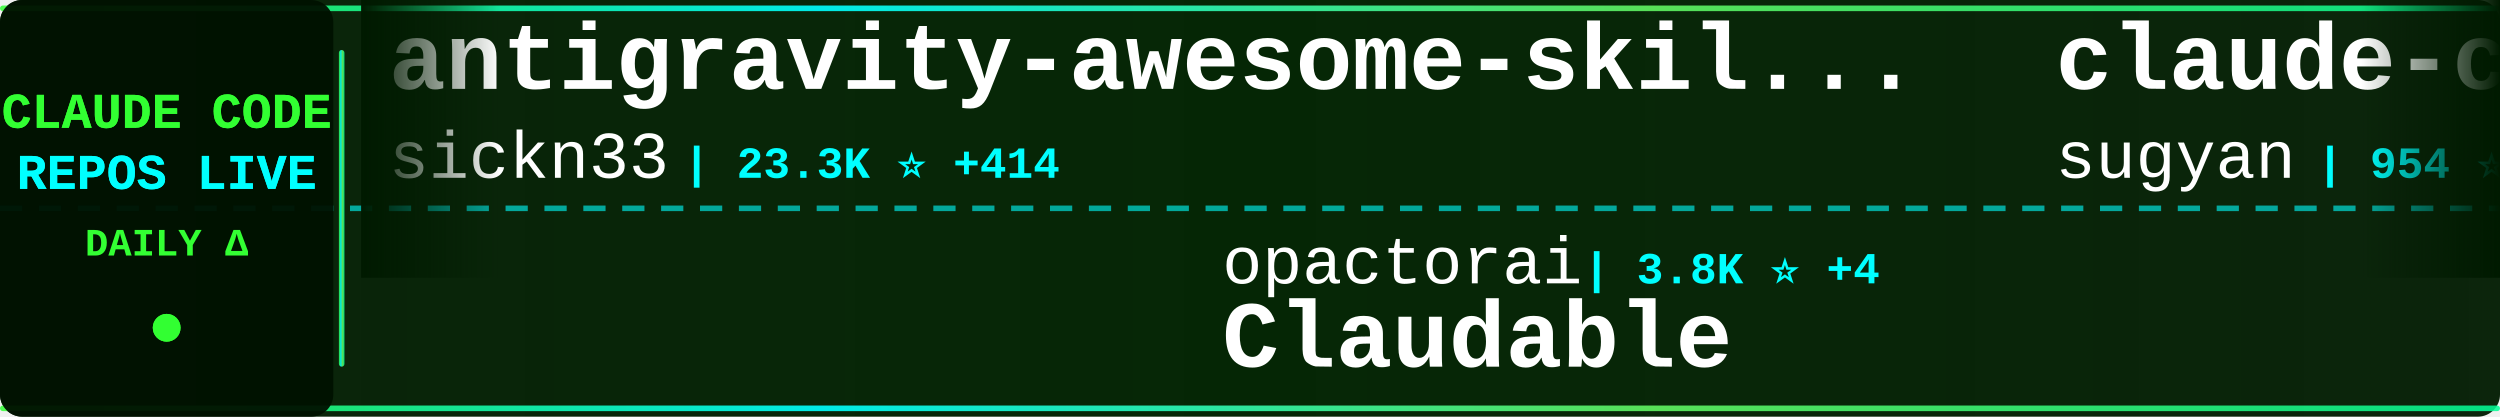
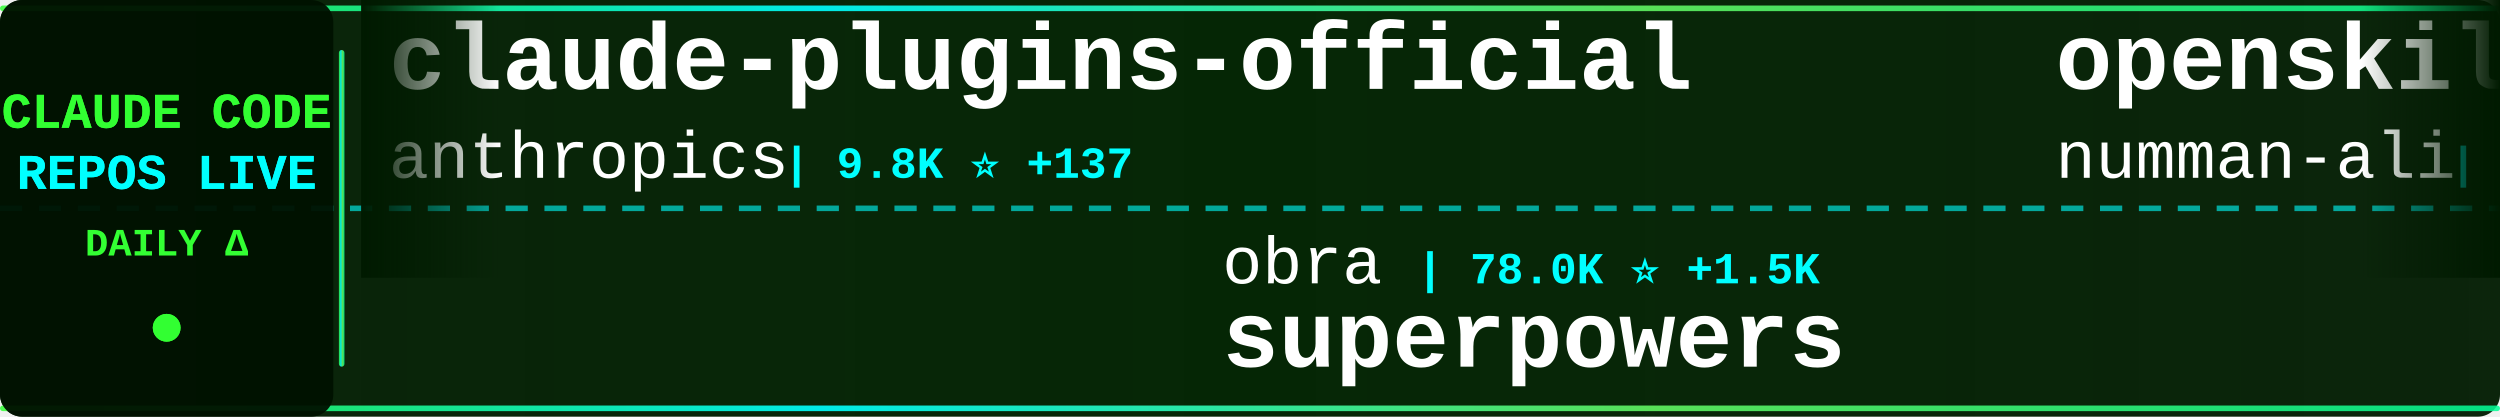
<svg xmlns="http://www.w3.org/2000/svg" width="900" height="150">
  <defs>
    <linearGradient id="tickerBg" x1="0%" y1="0%" x2="100%" y2="0%">
      <stop offset="0%" style="stop-color:#001a00;stop-opacity:0.95" />
      <stop offset="50%" style="stop-color:#002200;stop-opacity:0.98" />
      <stop offset="100%" style="stop-color:#001a00;stop-opacity:0.95" />
    </linearGradient>
    <linearGradient id="borderGrad" x1="0%" y1="0%" x2="100%" y2="0%">
      <stop offset="0%" style="stop-color:#33ff33;stop-opacity:0.85">
        <animate attributeName="stop-opacity" values="0.85;1;0.85" dur="2s" repeatCount="indefinite" />
      </stop>
      <stop offset="33%" style="stop-color:#00ffff;stop-opacity:0.9">
        <animate attributeName="stop-opacity" values="0.9;1;0.9" dur="2.2s" repeatCount="indefinite" />
      </stop>
      <stop offset="66%" style="stop-color:#66ff66;stop-opacity:0.85">
        <animate attributeName="stop-opacity" values="0.85;1;0.85" dur="1.8s" repeatCount="indefinite" />
      </stop>
      <stop offset="100%" style="stop-color:#00ff99;stop-opacity:0.85">
        <animate attributeName="stop-opacity" values="0.85;1;0.85" dur="2s" repeatCount="indefinite" />
      </stop>
    </linearGradient>
    <filter id="textGlow">
      <feGaussianBlur stdDeviation="0.1" result="coloredBlur" />
      <feMerge>
        <feMergeNode in="coloredBlur" />
        <feMergeNode in="SourceGraphic" />
      </feMerge>
    </filter>
    <filter id="metricGlow">
      <feGaussianBlur stdDeviation="0.2" result="coloredBlur" />
      <feMerge>
        <feMergeNode in="coloredBlur" />
        <feMergeNode in="SourceGraphic" />
      </feMerge>
    </filter>
    <linearGradient id="leftFade" x1="0%" y1="0%" x2="100%" y2="0%">
      <stop offset="0%" style="stop-color:#001a00;stop-opacity:1" />
      <stop offset="100%" style="stop-color:#001a00;stop-opacity:0" />
    </linearGradient>
    <linearGradient id="rightFade" x1="0%" y1="0%" x2="100%" y2="0%">
      <stop offset="0%" style="stop-color:#001a00;stop-opacity:0" />
      <stop offset="100%" style="stop-color:#001a00;stop-opacity:1" />
    </linearGradient>
  </defs>
  <rect width="900" height="150" fill="url(#tickerBg)" rx="8" />
  <rect x="0" y="2" width="900" height="2" fill="url(#borderGrad)" rx="1" />
  <rect x="0" y="146" width="900" height="2" fill="url(#borderGrad)" rx="1" />
  <line x1="0" y1="75" x2="900" y2="75" stroke="#00ffff" stroke-width="2" stroke-dasharray="8 6" opacity="0.6" />
  <rect x="0" y="0" width="120" height="150" fill="#001100" opacity="0.95" rx="8" />
  <text x="60" y="46" font-family="'Courier New', monospace" font-size="18" font-weight="bold" fill="#33ff33" text-anchor="middle" filter="url(#textGlow)">
    CLAUDE CODE
  </text>
  <text x="60" y="68" font-family="'Courier New', monospace" font-size="18" font-weight="bold" fill="#00ffff" text-anchor="middle" filter="url(#textGlow)">
    REPOS LIVE
  </text>
  <text x="60" y="92" font-family="'Courier New', monospace" font-size="14" font-weight="bold" fill="#33ff33" text-anchor="middle">
    DAILY Δ
  </text>
  <circle cx="60" cy="118" r="5" fill="#33ff33" filter="url(#metricGlow)">
    <animate attributeName="r" values="4;6;4" dur="1.5s" repeatCount="indefinite" />
    <animate attributeName="opacity" values="0.6;1;0.6" dur="1.5s" repeatCount="indefinite" />
  </circle>
  <rect x="122" y="18" width="2" height="114" fill="url(#borderGrad)" rx="1" />
  <clipPath id="tickerClip">
    <rect x="130" y="0" width="770" height="150" />
  </clipPath>
  <g clip-path="url(#tickerClip)">
    <g id="tickerItems">
      <animateTransform attributeName="transform" attributeType="XML" type="translate" from="0 0" to="-3000 0" dur="54s" repeatCount="indefinite" />
      <g transform="translate(0, 0)">
-         <text x="140" y="32" font-family="'Courier New', monospace" font-size="34" font-weight="bold" fill="#ffffff">antigravity-awesome-skil...</text>
-         <text x="140" y="64" font-family="'Courier New', monospace" font-size="24" font-weight="normal" fill="#ffffff" opacity="1.0">sickn33</text>
-         <text x="246" y="64" font-family="'Courier New', monospace" font-size="16" font-weight="bold" fill="#00ffff"> | 23.3K ⭐ +414</text>
+         <text x="140" y="32" font-family="'Courier New', monospace" font-size="34" font-weight="bold" fill="#ffffff">claude-plugins-official</text>
+         <text x="140" y="64" font-family="'Courier New', monospace" font-size="24" font-weight="normal" fill="#ffffff" opacity="1.0">anthropics</text>
+         <text x="282" y="64" font-family="'Courier New', monospace" font-size="16" font-weight="bold" fill="#00ffff"> | 9.8K ⭐ +137</text>
      </g>
      <g transform="translate(300, 0)">
-         <text x="140" y="102" font-family="'Courier New', monospace" font-size="24" font-weight="normal" fill="#ffffff" opacity="1.0">opactorai</text>
-         <text x="270" y="102" font-family="'Courier New', monospace" font-size="16" font-weight="bold" fill="#00ffff"> | 3.8K ⭐ +4</text>
-         <text x="140" y="132" font-family="'Courier New', monospace" font-size="34" font-weight="bold" fill="#ffffff">Claudable</text>
+         <text x="140" y="102" font-family="'Courier New', monospace" font-size="24" font-weight="normal" fill="#ffffff" opacity="1.0">obra</text>
+         <text x="210" y="102" font-family="'Courier New', monospace" font-size="16" font-weight="bold" fill="#00ffff"> | 78.0K ⭐ +1.5K</text>
+         <text x="140" y="132" font-family="'Courier New', monospace" font-size="34" font-weight="bold" fill="#ffffff">superpowers</text>
      </g>
      <g transform="translate(600, 0)">
-         <text x="140" y="32" font-family="'Courier New', monospace" font-size="34" font-weight="bold" fill="#ffffff">claude-code-webui</text>
-         <text x="140" y="64" font-family="'Courier New', monospace" font-size="24" font-weight="normal" fill="#ffffff" opacity="1.0">sugyan</text>
-         <text x="234" y="64" font-family="'Courier New', monospace" font-size="16" font-weight="bold" fill="#00ffff"> | 954 ⭐ +4</text>
+         <text x="140" y="32" font-family="'Courier New', monospace" font-size="34" font-weight="bold" fill="#ffffff">openskills</text>
+         <text x="140" y="64" font-family="'Courier New', monospace" font-size="24" font-weight="normal" fill="#ffffff" opacity="1.0">numman-ali</text>
+         <text x="282" y="64" font-family="'Courier New', monospace" font-size="16" font-weight="bold" fill="#00ffff"> | 9.0K ⭐ +41</text>
      </g>
      <g transform="translate(900, 0)">
-         <text x="140" y="102" font-family="'Courier New', monospace" font-size="24" font-weight="normal" fill="#ffffff" opacity="1.0">wshobson</text>
-         <text x="258" y="102" font-family="'Courier New', monospace" font-size="16" font-weight="bold" fill="#00ffff"> | 31.0K ⭐ +79</text>
-         <text x="140" y="132" font-family="'Courier New', monospace" font-size="34" font-weight="bold" fill="#ffffff">agents</text>
+         <text x="140" y="102" font-family="'Courier New', monospace" font-size="24" font-weight="normal" fill="#ffffff" opacity="1.0">1rgs</text>
+         <text x="210" y="102" font-family="'Courier New', monospace" font-size="16" font-weight="bold" fill="#00ffff"> | 3.2K ⭐ +6</text>
+         <text x="140" y="132" font-family="'Courier New', monospace" font-size="34" font-weight="bold" fill="#ffffff">claude-code-proxy</text>
      </g>
      <g transform="translate(1200, 0)">
-         <text x="140" y="32" font-family="'Courier New', monospace" font-size="34" font-weight="bold" fill="#ffffff">compound-engineering-plu...</text>
-         <text x="140" y="64" font-family="'Courier New', monospace" font-size="24" font-weight="normal" fill="#ffffff" opacity="1.0">EveryInc</text>
-         <text x="258" y="64" font-family="'Courier New', monospace" font-size="16" font-weight="bold" fill="#00ffff"> | 10.2K ⭐ +85</text>
+         <text x="140" y="32" font-family="'Courier New', monospace" font-size="34" font-weight="bold" fill="#ffffff">Claudable</text>
+         <text x="140" y="64" font-family="'Courier New', monospace" font-size="24" font-weight="normal" fill="#ffffff" opacity="1.0">opactorai</text>
+         <text x="270" y="64" font-family="'Courier New', monospace" font-size="16" font-weight="bold" fill="#00ffff"> | 3.8K ⭐ +6</text>
      </g>
      <g transform="translate(1500, 0)">
-         <text x="140" y="102" font-family="'Courier New', monospace" font-size="24" font-weight="normal" fill="#ffffff" opacity="1.0">anthropics</text>
-         <text x="282" y="102" font-family="'Courier New', monospace" font-size="16" font-weight="bold" fill="#00ffff"> | 601 ⭐ +1</text>
-         <text x="140" y="132" font-family="'Courier New', monospace" font-size="34" font-weight="bold" fill="#ffffff">claude-code-base-action</text>
+         <text x="140" y="102" font-family="'Courier New', monospace" font-size="24" font-weight="normal" fill="#ffffff" opacity="1.0">disler</text>
+         <text x="234" y="102" font-family="'Courier New', monospace" font-size="16" font-weight="bold" fill="#00ffff"> | 1.3K ⭐ +5</text>
+         <text x="140" y="132" font-family="'Courier New', monospace" font-size="34" font-weight="bold" fill="#ffffff">claude-code-hooks-multi-...</text>
      </g>
      <g transform="translate(1800, 0)">
-         <text x="140" y="32" font-family="'Courier New', monospace" font-size="34" font-weight="bold" fill="#ffffff">Claude-Code</text>
-         <text x="140" y="64" font-family="'Courier New', monospace" font-size="24" font-weight="normal" fill="#ffffff" opacity="1.0">lyconear</text>
-         <text x="258" y="64" font-family="'Courier New', monospace" font-size="16" font-weight="bold" fill="#00ffff"> | 4 ⭐</text>
+         <text x="140" y="32" font-family="'Courier New', monospace" font-size="34" font-weight="bold" fill="#ffffff">claude-code-best-practic...</text>
+         <text x="140" y="64" font-family="'Courier New', monospace" font-size="24" font-weight="normal" fill="#ffffff" opacity="1.0">shanraisshan</text>
+         <text x="306" y="64" font-family="'Courier New', monospace" font-size="16" font-weight="bold" fill="#00ffff"> | 13.3K ⭐ +171</text>
      </g>
      <g transform="translate(2100, 0)">
-         <text x="140" y="102" font-family="'Courier New', monospace" font-size="24" font-weight="normal" fill="#ffffff" opacity="1.0">lst97</text>
-         <text x="222" y="102" font-family="'Courier New', monospace" font-size="16" font-weight="bold" fill="#00ffff"> | 1.5K ⭐ +1</text>
-         <text x="140" y="132" font-family="'Courier New', monospace" font-size="34" font-weight="bold" fill="#ffffff">claude-code-sub-agents</text>
+         <text x="140" y="102" font-family="'Courier New', monospace" font-size="24" font-weight="normal" fill="#ffffff" opacity="1.0">EnzeD</text>
+         <text x="222" y="102" font-family="'Courier New', monospace" font-size="16" font-weight="bold" fill="#00ffff"> | 4.0K ⭐ +5</text>
+         <text x="140" y="132" font-family="'Courier New', monospace" font-size="34" font-weight="bold" fill="#ffffff">vibe-coding</text>
      </g>
      <g transform="translate(2400, 0)">
-         <text x="140" y="32" font-family="'Courier New', monospace" font-size="34" font-weight="bold" fill="#ffffff">claude-task-master</text>
-         <text x="140" y="64" font-family="'Courier New', monospace" font-size="24" font-weight="normal" fill="#ffffff" opacity="1.0">eyaltoledano</text>
-         <text x="306" y="64" font-family="'Courier New', monospace" font-size="16" font-weight="bold" fill="#00ffff"> | 25.9K ⭐ +24</text>
+         <text x="140" y="32" font-family="'Courier New', monospace" font-size="34" font-weight="bold" fill="#ffffff">claude-code-cookbook</text>
+         <text x="140" y="64" font-family="'Courier New', monospace" font-size="24" font-weight="normal" fill="#ffffff" opacity="1.0">wasabeef</text>
+         <text x="258" y="64" font-family="'Courier New', monospace" font-size="16" font-weight="bold" fill="#00ffff"> | 1.0K ⭐ +1</text>
      </g>
      <g transform="translate(2700, 0)">
-         <text x="140" y="102" font-family="'Courier New', monospace" font-size="24" font-weight="normal" fill="#ffffff" opacity="1.0">anthropics</text>
-         <text x="282" y="102" font-family="'Courier New', monospace" font-size="16" font-weight="bold" fill="#00ffff"> | 76.7K ⭐ +481</text>
-         <text x="140" y="132" font-family="'Courier New', monospace" font-size="34" font-weight="bold" fill="#ffffff">claude-code</text>
+         <text x="140" y="102" font-family="'Courier New', monospace" font-size="24" font-weight="normal" fill="#ffffff" opacity="1.0">andrepimenta</text>
+         <text x="306" y="102" font-family="'Courier New', monospace" font-size="16" font-weight="bold" fill="#00ffff"> | 999 ⭐</text>
+         <text x="140" y="132" font-family="'Courier New', monospace" font-size="34" font-weight="bold" fill="#ffffff">claude-code-chat</text>
      </g>
      <g transform="translate(3000, 0)">
-         <text x="140" y="32" font-family="'Courier New', monospace" font-size="34" font-weight="bold" fill="#ffffff">antigravity-awesome-skil...</text>
-         <text x="140" y="64" font-family="'Courier New', monospace" font-size="24" font-weight="normal" fill="#ffffff" opacity="1.0">sickn33</text>
-         <text x="246" y="64" font-family="'Courier New', monospace" font-size="16" font-weight="bold" fill="#00ffff"> | 23.3K ⭐ +414</text>
+         <text x="140" y="32" font-family="'Courier New', monospace" font-size="34" font-weight="bold" fill="#ffffff">claude-plugins-official</text>
+         <text x="140" y="64" font-family="'Courier New', monospace" font-size="24" font-weight="normal" fill="#ffffff" opacity="1.0">anthropics</text>
+         <text x="282" y="64" font-family="'Courier New', monospace" font-size="16" font-weight="bold" fill="#00ffff"> | 9.8K ⭐ +137</text>
      </g>
      <g transform="translate(3300, 0)">
-         <text x="140" y="102" font-family="'Courier New', monospace" font-size="24" font-weight="normal" fill="#ffffff" opacity="1.0">opactorai</text>
-         <text x="270" y="102" font-family="'Courier New', monospace" font-size="16" font-weight="bold" fill="#00ffff"> | 3.8K ⭐ +4</text>
-         <text x="140" y="132" font-family="'Courier New', monospace" font-size="34" font-weight="bold" fill="#ffffff">Claudable</text>
+         <text x="140" y="102" font-family="'Courier New', monospace" font-size="24" font-weight="normal" fill="#ffffff" opacity="1.0">obra</text>
+         <text x="210" y="102" font-family="'Courier New', monospace" font-size="16" font-weight="bold" fill="#00ffff"> | 78.0K ⭐ +1.5K</text>
+         <text x="140" y="132" font-family="'Courier New', monospace" font-size="34" font-weight="bold" fill="#ffffff">superpowers</text>
      </g>
      <g transform="translate(3600, 0)">
-         <text x="140" y="32" font-family="'Courier New', monospace" font-size="34" font-weight="bold" fill="#ffffff">claude-code-webui</text>
-         <text x="140" y="64" font-family="'Courier New', monospace" font-size="24" font-weight="normal" fill="#ffffff" opacity="1.0">sugyan</text>
-         <text x="234" y="64" font-family="'Courier New', monospace" font-size="16" font-weight="bold" fill="#00ffff"> | 954 ⭐ +4</text>
+         <text x="140" y="32" font-family="'Courier New', monospace" font-size="34" font-weight="bold" fill="#ffffff">openskills</text>
+         <text x="140" y="64" font-family="'Courier New', monospace" font-size="24" font-weight="normal" fill="#ffffff" opacity="1.0">numman-ali</text>
+         <text x="282" y="64" font-family="'Courier New', monospace" font-size="16" font-weight="bold" fill="#00ffff"> | 9.0K ⭐ +41</text>
      </g>
      <g transform="translate(3900, 0)">
-         <text x="140" y="102" font-family="'Courier New', monospace" font-size="24" font-weight="normal" fill="#ffffff" opacity="1.0">wshobson</text>
-         <text x="258" y="102" font-family="'Courier New', monospace" font-size="16" font-weight="bold" fill="#00ffff"> | 31.0K ⭐ +79</text>
-         <text x="140" y="132" font-family="'Courier New', monospace" font-size="34" font-weight="bold" fill="#ffffff">agents</text>
+         <text x="140" y="102" font-family="'Courier New', monospace" font-size="24" font-weight="normal" fill="#ffffff" opacity="1.0">1rgs</text>
+         <text x="210" y="102" font-family="'Courier New', monospace" font-size="16" font-weight="bold" fill="#00ffff"> | 3.2K ⭐ +6</text>
+         <text x="140" y="132" font-family="'Courier New', monospace" font-size="34" font-weight="bold" fill="#ffffff">claude-code-proxy</text>
      </g>
    </g>
  </g>
  <rect x="130" y="0" width="50" height="100" fill="url(#leftFade)" />
  <rect x="850" y="0" width="50" height="100" fill="url(#rightFade)" />
</svg>
